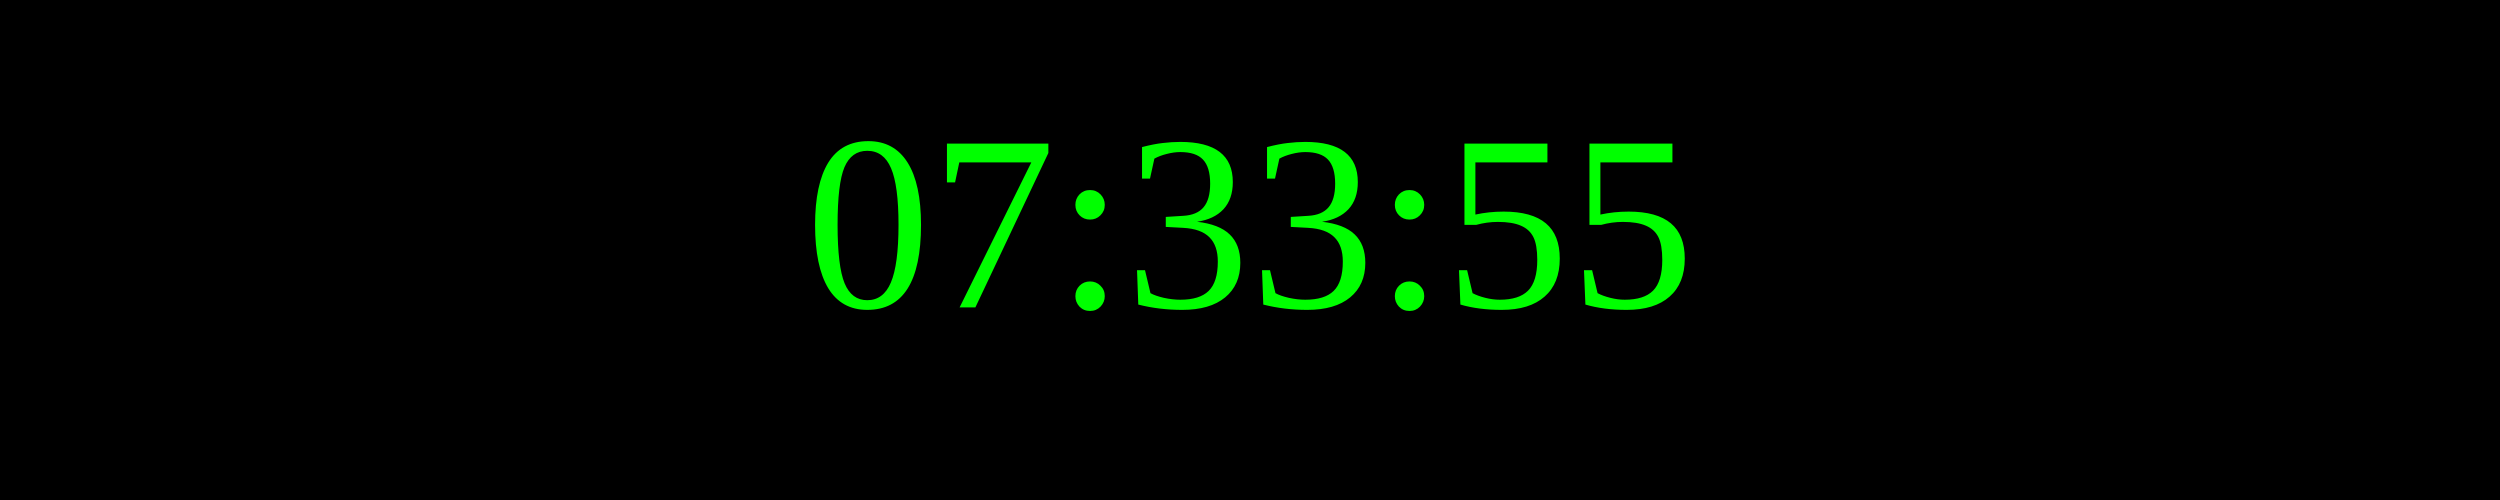
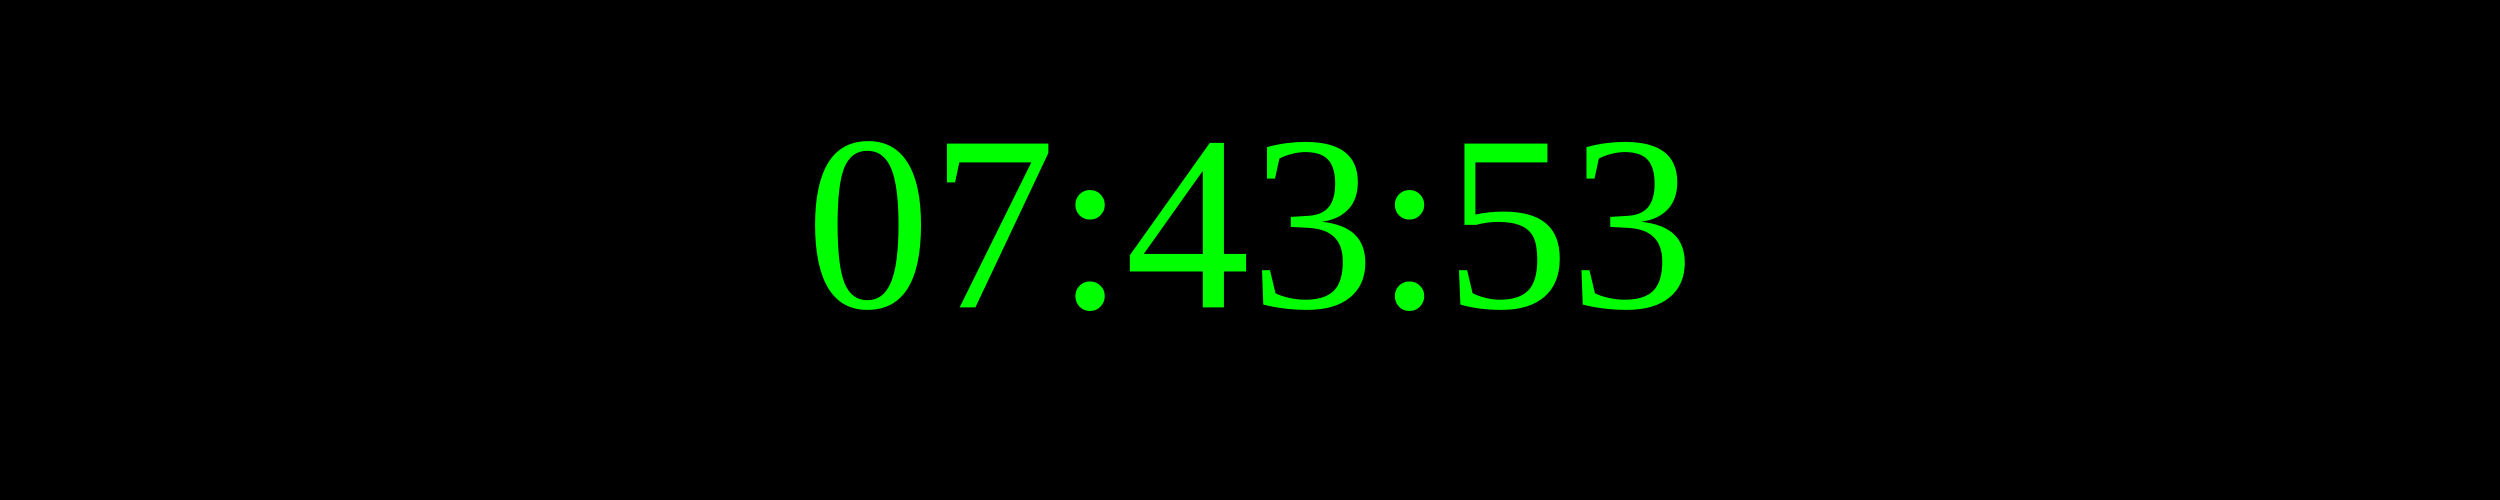
<svg xmlns="http://www.w3.org/2000/svg" width="250" height="50">
  <rect width="100%" height="100%" fill="black" />
  <text x="50%" y="50%" font-size="25" fill="lime" text-anchor="middle" dominant-baseline="middle">
- 07:33:55
+ 07:43:53
</text>
</svg>
